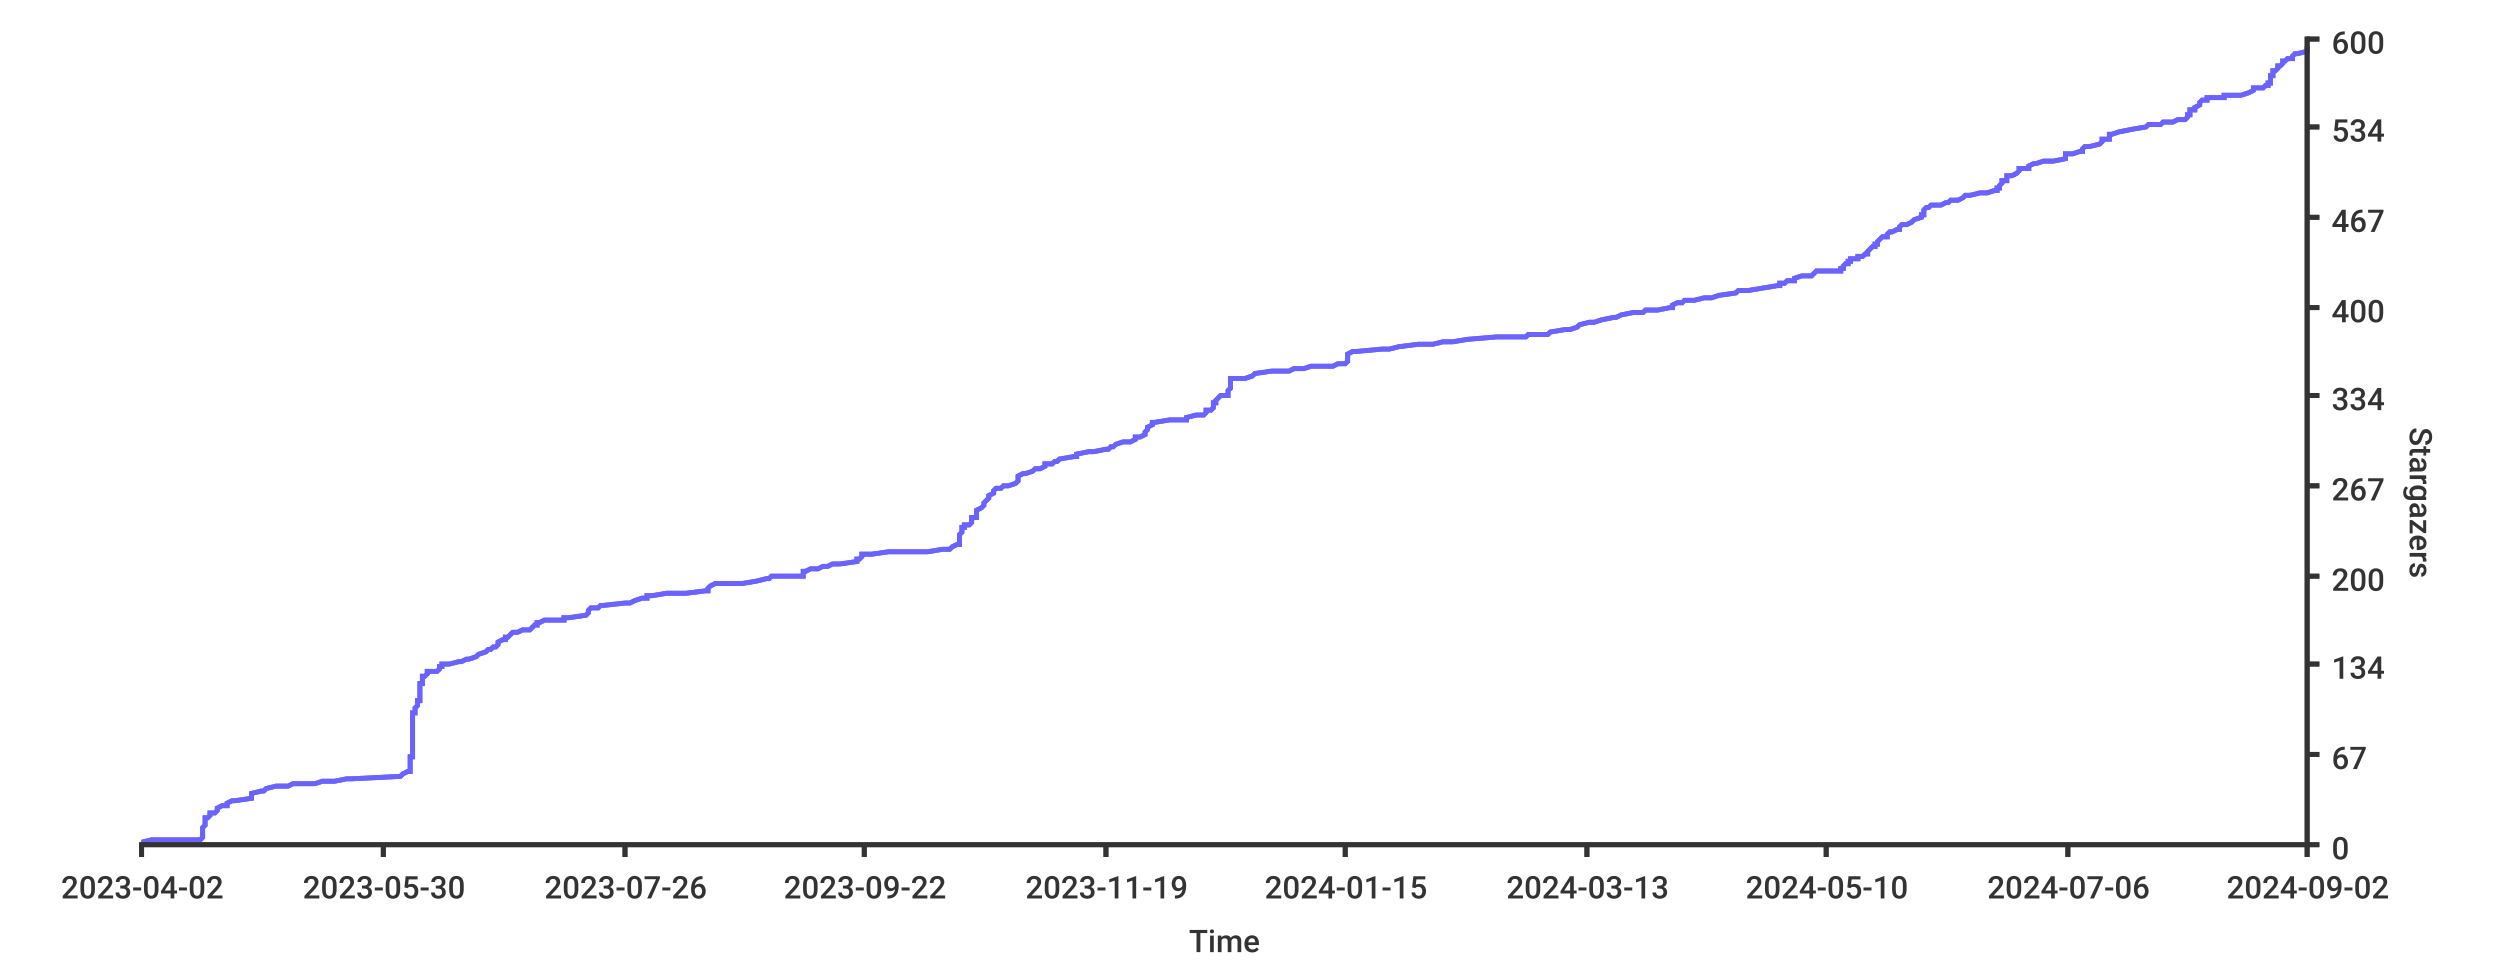
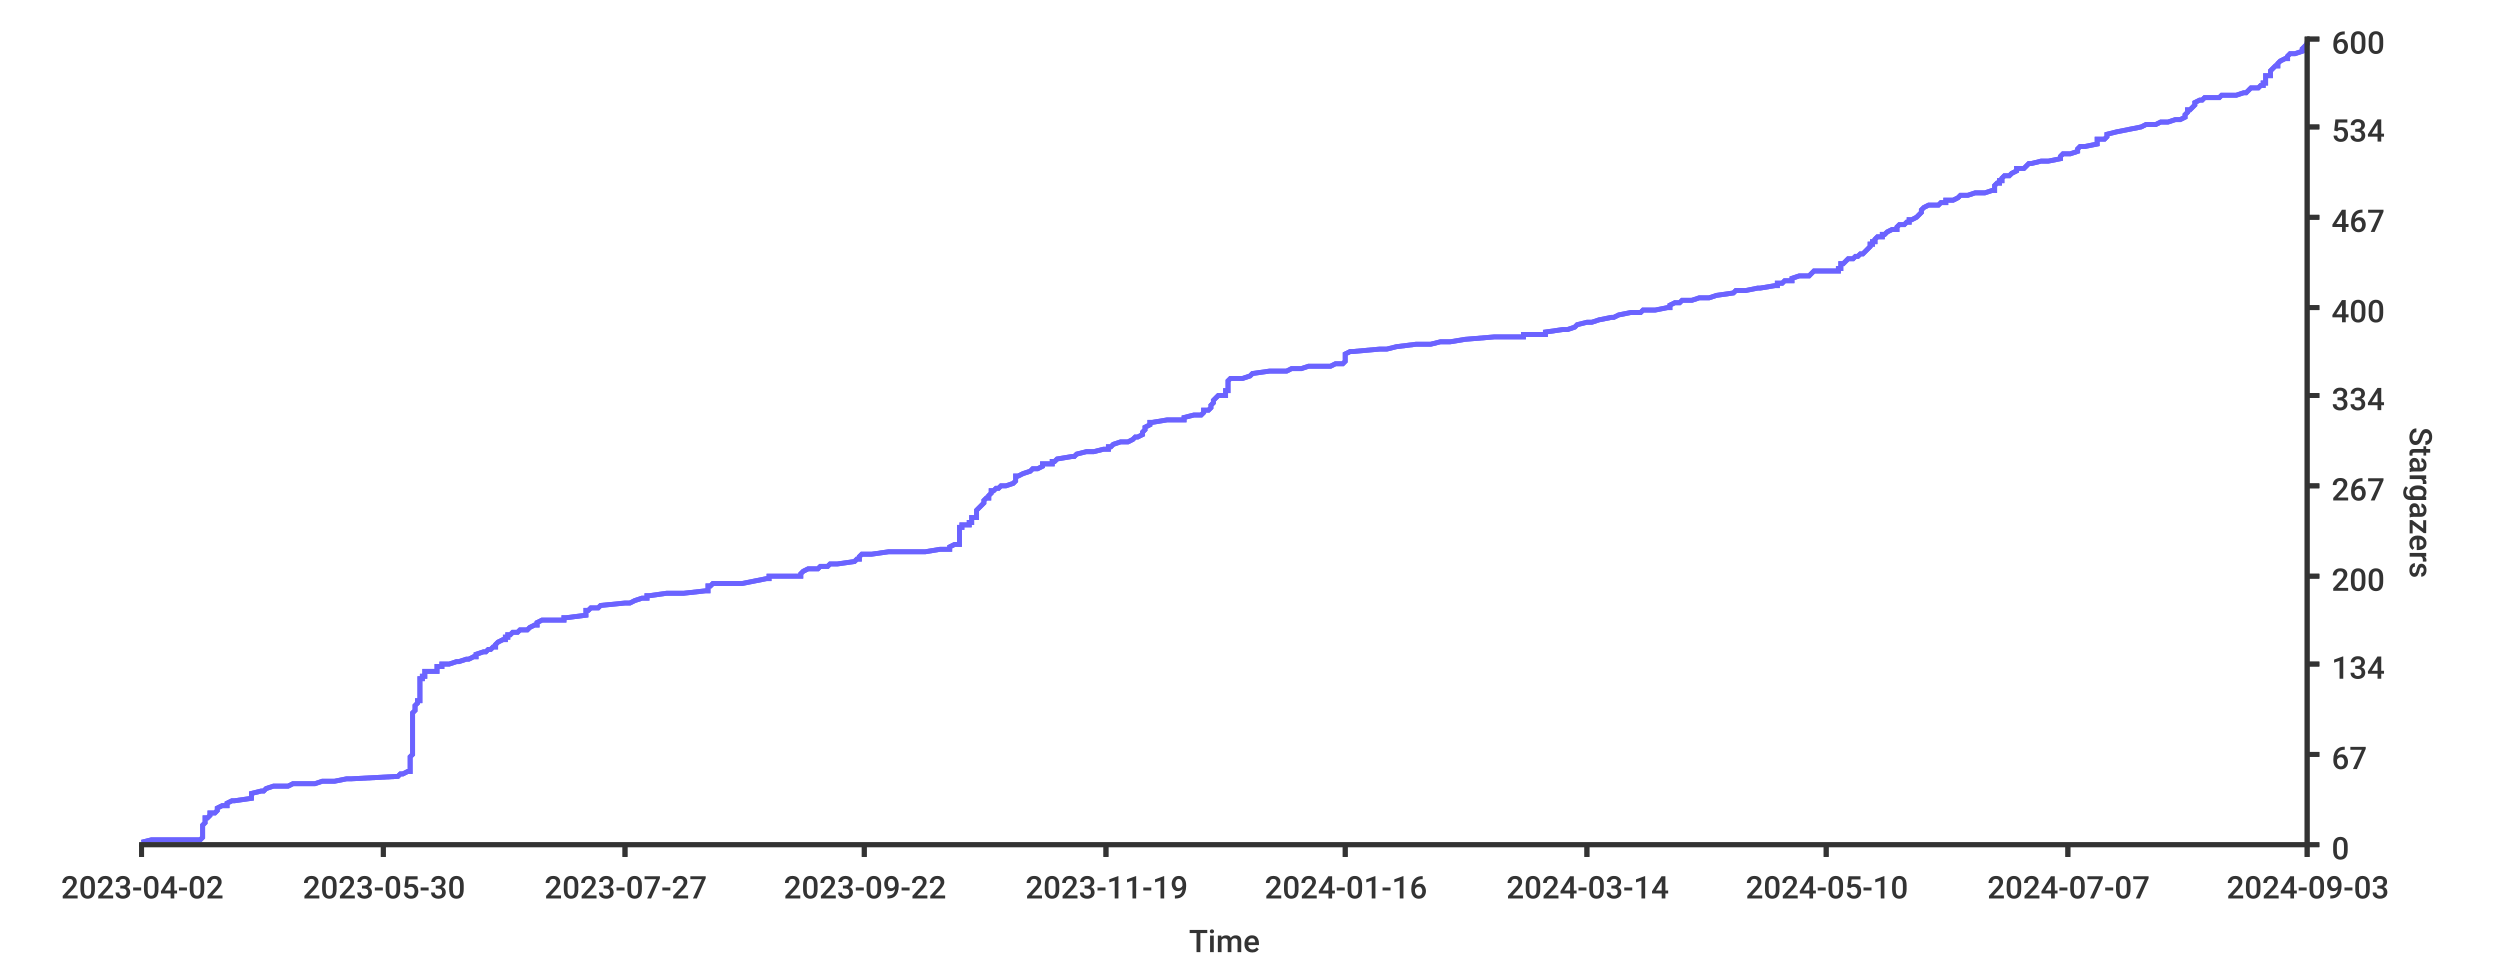
<svg xmlns="http://www.w3.org/2000/svg" width="1024px" height="400px">
  <style type="text/css">
path { fill: none; stroke: rgb(51,51,51); }
path.series { stroke: #6b63ff; }
rect.background { fill: rgb(255,255,255); stroke: none; }

text {
	stroke-width: 0;
	stroke: none;
	fill: rgba(51,51,51,1.0);
	font-size: 12.8px;
	font-family: 'Roboto Medium', sans-serif;
}
</style>
-   <rect rx="8" x="0" y="0" width="1024px" height="400px" class="background" />
  <rect x="0" y="0" width="1024px" height="400px" class="background" rx="8" />
-   <path stroke-width="2" class="series" d="M 58 345 L 62 344 L 82 344 L 83 343 L 83 343 L 83 342 L 83 342 L 83 341 L 83 341 L 83 340 L 83 339 L 83 339 L 84 338 L 84 338 L 84 337 L 84 337 L 84 336 L 84 336 L 84 335 L 85 335 L 86 334 L 86 333 L 88 333 L 89 332 L 89 332 L 89 331 L 89 331 L 91 330 L 93 330 L 93 329 L 95 328 L 96 328 L 103 327 L 103 327 L 103 326 L 103 326 L 103 325 L 103 325 L 107 324 L 108 324 L 109 323 L 113 322 L 118 322 L 120 321 L 129 321 L 132 320 L 137 320 L 142 319 L 144 319 L 164 318 L 165 317 L 165 317 L 167 316 L 168 316 L 168 315 L 168 315 L 168 314 L 168 314 L 168 313 L 168 313 L 168 312 L 168 311 L 168 311 L 168 310 L 169 310 L 169 309 L 169 309 L 169 308 L 169 308 L 169 307 L 169 306 L 169 306 L 169 305 L 169 305 L 169 304 L 169 304 L 169 303 L 169 303 L 169 302 L 169 302 L 169 301 L 169 300 L 169 300 L 169 299 L 169 299 L 169 298 L 169 298 L 169 297 L 169 297 L 169 296 L 169 295 L 169 295 L 169 294 L 169 294 L 169 293 L 169 293 L 169 292 L 170 292 L 170 291 L 170 291 L 170 290 L 171 289 L 171 289 L 171 288 L 171 288 L 171 287 L 172 287 L 172 286 L 172 286 L 172 285 L 172 284 L 172 284 L 172 283 L 172 283 L 172 282 L 172 282 L 172 281 L 172 281 L 172 280 L 173 280 L 173 279 L 173 278 L 173 278 L 173 277 L 174 277 L 175 276 L 175 276 L 175 275 L 179 275 L 180 274 L 180 273 L 181 273 L 181 272 L 184 272 L 188 271 L 189 271 L 191 270 L 192 270 L 195 269 L 195 269 L 196 268 L 199 267 L 199 267 L 200 266 L 201 266 L 202 265 L 203 265 L 204 264 L 204 264 L 204 263 L 206 262 L 207 262 L 207 261 L 208 261 L 209 260 L 209 260 L 210 259 L 212 259 L 214 258 L 217 258 L 218 257 L 219 256 L 220 256 L 220 255 L 221 255 L 223 254 L 231 254 L 231 253 L 233 253 L 240 252 L 241 251 L 241 251 L 241 250 L 241 250 L 242 249 L 245 249 L 246 248 L 247 248 L 256 247 L 258 247 L 260 246 L 263 245 L 265 245 L 265 244 L 267 244 L 273 243 L 281 243 L 289 242 L 290 242 L 290 241 L 291 240 L 291 240 L 293 239 L 304 239 L 310 238 L 310 238 L 314 237 L 315 237 L 316 236 L 329 236 L 329 235 L 329 234 L 330 234 L 332 233 L 335 233 L 337 232 L 339 232 L 341 231 L 344 231 L 351 230 L 351 229 L 352 229 L 353 228 L 353 228 L 353 227 L 357 227 L 364 226 L 380 226 L 386 225 L 389 225 L 390 224 L 392 223 L 393 223 L 393 222 L 393 222 L 393 221 L 393 221 L 393 220 L 393 220 L 393 219 L 394 218 L 394 218 L 394 217 L 394 217 L 394 216 L 395 216 L 395 215 L 397 215 L 398 214 L 398 214 L 398 213 L 398 212 L 400 212 L 400 211 L 400 211 L 400 210 L 400 210 L 400 209 L 400 209 L 402 208 L 403 207 L 403 207 L 403 206 L 403 206 L 404 205 L 404 205 L 405 204 L 405 204 L 405 203 L 405 203 L 407 202 L 407 201 L 407 201 L 408 200 L 410 200 L 411 199 L 413 199 L 416 198 L 416 198 L 417 197 L 417 196 L 417 196 L 417 195 L 417 195 L 419 194 L 420 194 L 423 193 L 423 193 L 424 192 L 426 192 L 428 191 L 428 190 L 431 190 L 432 189 L 433 189 L 434 188 L 434 188 L 440 187 L 441 187 L 441 186 L 446 185 L 448 185 L 453 184 L 454 184 L 455 183 L 456 183 L 457 182 L 457 182 L 460 181 L 463 181 L 465 180 L 465 179 L 467 179 L 469 178 L 469 178 L 469 177 L 469 177 L 470 176 L 470 176 L 470 175 L 472 174 L 472 174 L 472 173 L 473 173 L 479 172 L 486 172 L 486 171 L 486 171 L 490 170 L 493 170 L 494 169 L 494 168 L 496 168 L 497 167 L 497 167 L 497 166 L 497 166 L 497 165 L 498 165 L 498 164 L 499 163 L 499 163 L 500 162 L 503 162 L 503 161 L 503 161 L 503 160 L 503 160 L 504 159 L 504 159 L 504 158 L 504 157 L 504 157 L 504 156 L 504 156 L 504 155 L 510 155 L 513 154 L 513 154 L 514 153 L 521 152 L 528 152 L 530 151 L 534 151 L 537 150 L 546 150 L 548 149 L 551 149 L 552 148 L 552 148 L 552 147 L 552 146 L 552 146 L 552 145 L 552 145 L 554 144 L 555 144 L 566 143 L 569 143 L 573 142 L 581 141 L 587 141 L 591 140 L 595 140 L 601 139 L 601 139 L 613 138 L 625 138 L 626 137 L 634 137 L 635 136 L 641 135 L 643 135 L 646 134 L 646 134 L 647 133 L 647 133 L 651 132 L 653 132 L 656 131 L 661 130 L 662 130 L 664 129 L 664 129 L 669 128 L 673 128 L 674 127 L 679 127 L 684 126 L 685 126 L 685 125 L 687 124 L 689 124 L 690 123 L 694 123 L 698 122 L 701 122 L 704 121 L 704 121 L 711 120 L 712 119 L 716 119 L 722 118 L 722 118 L 728 117 L 729 117 L 729 116 L 731 116 L 732 115 L 735 115 L 735 114 L 738 113 L 742 113 L 743 112 L 743 112 L 744 111 L 754 111 L 754 110 L 755 110 L 755 109 L 756 108 L 757 108 L 757 107 L 758 107 L 758 106 L 761 106 L 761 105 L 763 105 L 764 104 L 765 104 L 765 103 L 766 102 L 766 102 L 767 101 L 768 101 L 768 100 L 769 100 L 769 99 L 769 99 L 770 98 L 771 97 L 773 97 L 773 96 L 773 96 L 774 95 L 775 95 L 777 94 L 778 94 L 778 93 L 779 92 L 781 92 L 783 91 L 783 91 L 784 90 L 784 90 L 787 89 L 787 89 L 787 88 L 788 88 L 788 87 L 788 86 L 788 86 L 789 85 L 790 85 L 791 84 L 795 84 L 797 83 L 798 83 L 799 82 L 802 82 L 804 81 L 805 80 L 807 80 L 811 79 L 814 79 L 817 78 L 818 78 L 818 77 L 819 77 L 819 76 L 820 75 L 820 75 L 820 74 L 822 74 L 822 73 L 822 73 L 822 72 L 824 72 L 826 71 L 826 71 L 827 70 L 827 69 L 831 69 L 831 68 L 831 68 L 833 67 L 834 67 L 837 66 L 841 66 L 846 65 L 846 64 L 846 64 L 846 63 L 849 63 L 852 62 L 853 62 L 853 61 L 853 61 L 854 60 L 856 60 L 860 59 L 861 58 L 861 58 L 861 57 L 864 57 L 864 56 L 864 56 L 864 55 L 865 55 L 868 54 L 873 53 L 873 53 L 879 52 L 879 52 L 880 51 L 885 51 L 886 50 L 890 50 L 892 49 L 895 49 L 896 48 L 896 47 L 897 47 L 897 46 L 897 46 L 897 45 L 899 45 L 899 44 L 899 44 L 901 43 L 901 42 L 901 42 L 902 41 L 904 41 L 904 40 L 911 40 L 911 39 L 918 39 L 921 38 L 921 38 L 923 37 L 923 36 L 927 36 L 928 35 L 929 35 L 929 34 L 930 34 L 930 33 L 930 33 L 930 32 L 930 31 L 931 31 L 931 30 L 931 30 L 931 29 L 932 29 L 933 28 L 933 28 L 933 27 L 934 27 L 935 26 L 935 25 L 936 25 L 937 24 L 939 24 L 939 23 L 939 23 L 940 22 L 941 22 L 945 21 L 945 20 L 945 20 L 945 19 L 945 19" />
-   <path d="M 58 345 L 62 344 L 82 344 L 83 343 L 83 343 L 83 342 L 83 342 L 83 341 L 83 341 L 83 340 L 83 339 L 83 339 L 84 338 L 84 338 L 84 337 L 84 337 L 84 336 L 84 336 L 84 335 L 85 335 L 86 334 L 86 333 L 88 333 L 89 332 L 89 332 L 89 331 L 89 331 L 91 330 L 93 330 L 93 329 L 95 328 L 96 328 L 103 327 L 103 327 L 103 326 L 103 326 L 103 325 L 103 325 L 107 324 L 108 324 L 109 323 L 113 322 L 118 322 L 120 321 L 129 321 L 132 320 L 137 320 L 142 319 L 144 319 L 164 318 L 165 317 L 165 317 L 167 316 L 168 316 L 168 315 L 168 315 L 168 314 L 168 314 L 168 313 L 168 313 L 168 312 L 168 311 L 168 311 L 168 310 L 169 310 L 169 309 L 169 309 L 169 308 L 169 308 L 169 307 L 169 306 L 169 306 L 169 305 L 169 305 L 169 304 L 169 304 L 169 303 L 169 303 L 169 302 L 169 302 L 169 301 L 169 300 L 169 300 L 169 299 L 169 299 L 169 298 L 169 298 L 169 297 L 169 297 L 169 296 L 169 295 L 169 295 L 169 294 L 169 294 L 169 293 L 169 293 L 169 292 L 170 292 L 170 291 L 170 291 L 170 290 L 171 289 L 171 289 L 171 288 L 171 288 L 171 287 L 172 287 L 172 286 L 172 286 L 172 285 L 172 284 L 172 284 L 172 283 L 172 283 L 172 282 L 172 282 L 172 281 L 172 281 L 172 280 L 173 280 L 173 279 L 173 278 L 173 278 L 173 277 L 174 277 L 175 276 L 175 276 L 175 275 L 179 275 L 180 274 L 180 273 L 181 273 L 181 272 L 184 272 L 188 271 L 189 271 L 191 270 L 192 270 L 195 269 L 195 269 L 196 268 L 199 267 L 199 267 L 200 266 L 201 266 L 202 265 L 203 265 L 204 264 L 204 264 L 204 263 L 206 262 L 207 262 L 207 261 L 208 261 L 209 260 L 209 260 L 210 259 L 212 259 L 214 258 L 217 258 L 218 257 L 219 256 L 220 256 L 220 255 L 221 255 L 223 254 L 231 254 L 231 253 L 233 253 L 240 252 L 241 251 L 241 251 L 241 250 L 241 250 L 242 249 L 245 249 L 246 248 L 247 248 L 256 247 L 258 247 L 260 246 L 263 245 L 265 245 L 265 244 L 267 244 L 273 243 L 281 243 L 289 242 L 290 242 L 290 241 L 291 240 L 291 240 L 293 239 L 304 239 L 310 238 L 310 238 L 314 237 L 315 237 L 316 236 L 329 236 L 329 235 L 329 234 L 330 234 L 332 233 L 335 233 L 337 232 L 339 232 L 341 231 L 344 231 L 351 230 L 351 229 L 352 229 L 353 228 L 353 228 L 353 227 L 357 227 L 364 226 L 380 226 L 386 225 L 389 225 L 390 224 L 392 223 L 393 223 L 393 222 L 393 222 L 393 221 L 393 221 L 393 220 L 393 220 L 393 219 L 394 218 L 394 218 L 394 217 L 394 217 L 394 216 L 395 216 L 395 215 L 397 215 L 398 214 L 398 214 L 398 213 L 398 212 L 400 212 L 400 211 L 400 211 L 400 210 L 400 210 L 400 209 L 400 209 L 402 208 L 403 207 L 403 207 L 403 206 L 403 206 L 404 205 L 404 205 L 405 204 L 405 204 L 405 203 L 405 203 L 407 202 L 407 201 L 407 201 L 408 200 L 410 200 L 411 199 L 413 199 L 416 198 L 416 198 L 417 197 L 417 196 L 417 196 L 417 195 L 417 195 L 419 194 L 420 194 L 423 193 L 423 193 L 424 192 L 426 192 L 428 191 L 428 190 L 431 190 L 432 189 L 433 189 L 434 188 L 434 188 L 440 187 L 441 187 L 441 186 L 446 185 L 448 185 L 453 184 L 454 184 L 455 183 L 456 183 L 457 182 L 457 182 L 460 181 L 463 181 L 465 180 L 465 179 L 467 179 L 469 178 L 469 178 L 469 177 L 469 177 L 470 176 L 470 176 L 470 175 L 472 174 L 472 174 L 472 173 L 473 173 L 479 172 L 486 172 L 486 171 L 486 171 L 490 170 L 493 170 L 494 169 L 494 168 L 496 168 L 497 167 L 497 167 L 497 166 L 497 166 L 497 165 L 498 165 L 498 164 L 499 163 L 499 163 L 500 162 L 503 162 L 503 161 L 503 161 L 503 160 L 503 160 L 504 159 L 504 159 L 504 158 L 504 157 L 504 157 L 504 156 L 504 156 L 504 155 L 510 155 L 513 154 L 513 154 L 514 153 L 521 152 L 528 152 L 530 151 L 534 151 L 537 150 L 546 150 L 548 149 L 551 149 L 552 148 L 552 148 L 552 147 L 552 146 L 552 146 L 552 145 L 552 145 L 554 144 L 555 144 L 566 143 L 569 143 L 573 142 L 581 141 L 587 141 L 591 140 L 595 140 L 601 139 L 601 139 L 613 138 L 625 138 L 626 137 L 634 137 L 635 136 L 641 135 L 643 135 L 646 134 L 646 134 L 647 133 L 647 133 L 651 132 L 653 132 L 656 131 L 661 130 L 662 130 L 664 129 L 664 129 L 669 128 L 673 128 L 674 127 L 679 127 L 684 126 L 685 126 L 685 125 L 687 124 L 689 124 L 690 123 L 694 123 L 698 122 L 701 122 L 704 121 L 704 121 L 711 120 L 712 119 L 716 119 L 722 118 L 722 118 L 728 117 L 729 117 L 729 116 L 731 116 L 732 115 L 735 115 L 735 114 L 738 113 L 742 113 L 743 112 L 743 112 L 744 111 L 754 111 L 754 110 L 755 110 L 755 109 L 756 108 L 757 108 L 757 107 L 758 107 L 758 106 L 761 106 L 761 105 L 763 105 L 764 104 L 765 104 L 765 103 L 766 102 L 766 102 L 767 101 L 768 101 L 768 100 L 769 100 L 769 99 L 769 99 L 770 98 L 771 97 L 773 97 L 773 96 L 773 96 L 774 95 L 775 95 L 777 94 L 778 94 L 778 93 L 779 92 L 781 92 L 783 91 L 783 91 L 784 90 L 784 90 L 787 89 L 787 89 L 787 88 L 788 88 L 788 87 L 788 86 L 788 86 L 789 85 L 790 85 L 791 84 L 795 84 L 797 83 L 798 83 L 799 82 L 802 82 L 804 81 L 805 80 L 807 80 L 811 79 L 814 79 L 817 78 L 818 78 L 818 77 L 819 77 L 819 76 L 820 75 L 820 75 L 820 74 L 822 74 L 822 73 L 822 73 L 822 72 L 824 72 L 826 71 L 826 71 L 827 70 L 827 69 L 831 69 L 831 68 L 831 68 L 833 67 L 834 67 L 837 66 L 841 66 L 846 65 L 846 64 L 846 64 L 846 63 L 849 63 L 852 62 L 853 62 L 853 61 L 853 61 L 854 60 L 856 60 L 860 59 L 861 58 L 861 58 L 861 57 L 864 57 L 864 56 L 864 56 L 864 55 L 865 55 L 868 54 L 873 53 L 873 53 L 879 52 L 879 52 L 880 51 L 885 51 L 886 50 L 890 50 L 892 49 L 895 49 L 896 48 L 896 47 L 897 47 L 897 46 L 897 46 L 897 45 L 899 45 L 899 44 L 899 44 L 901 43 L 901 42 L 901 42 L 902 41 L 904 41 L 904 40 L 911 40 L 911 39 L 918 39 L 921 38 L 921 38 L 923 37 L 923 36 L 927 36 L 928 35 L 929 35 L 929 34 L 930 34 L 930 33 L 930 33 L 930 32 L 930 31 L 931 31 L 931 30 L 931 30 L 931 29 L 932 29 L 933 28 L 933 28 L 933 27 L 934 27 L 935 26 L 935 25 L 936 25 L 937 24 L 939 24 L 939 23 L 939 23 L 940 22 L 941 22 L 945 21 L 945 20 L 945 20 L 945 19 L 945 19" stroke-width="2" class="series" />
-   <path stroke-width="2" d="M 945 346 L 945 15" />
+   <rect height="400px" class="background" rx="8" x="0" y="0" width="1024px" />
+   <path stroke-width="2" class="series" d="M 58 345 L 62 344 L 82 344 L 83 343 L 83 343 L 83 342 L 83 342 L 83 341 L 83 341 L 83 340 L 83 339 L 83 339 L 83 338 L 83 338 L 84 337 L 84 337 L 84 336 L 84 336 L 84 335 L 85 335 L 86 334 L 86 333 L 88 333 L 89 332 L 89 332 L 89 331 L 89 331 L 91 330 L 93 330 L 93 329 L 95 328 L 96 328 L 103 327 L 103 327 L 103 326 L 103 326 L 103 325 L 103 325 L 107 324 L 108 324 L 109 323 L 112 322 L 118 322 L 120 321 L 129 321 L 132 320 L 137 320 L 142 319 L 144 319 L 163 318 L 164 317 L 165 317 L 167 316 L 168 316 L 168 315 L 168 315 L 168 314 L 168 314 L 168 313 L 168 313 L 168 312 L 168 311 L 168 311 L 168 310 L 168 310 L 169 309 L 169 309 L 169 308 L 169 308 L 169 307 L 169 306 L 169 306 L 169 305 L 169 305 L 169 304 L 169 304 L 169 303 L 169 303 L 169 302 L 169 302 L 169 301 L 169 300 L 169 300 L 169 299 L 169 299 L 169 298 L 169 298 L 169 297 L 169 297 L 169 296 L 169 295 L 169 295 L 169 294 L 169 294 L 169 293 L 169 293 L 169 292 L 169 292 L 170 291 L 170 291 L 170 290 L 170 289 L 170 289 L 171 288 L 171 288 L 171 287 L 172 287 L 172 286 L 172 286 L 172 285 L 172 284 L 172 284 L 172 283 L 172 283 L 172 282 L 172 282 L 172 281 L 172 281 L 172 280 L 172 280 L 172 279 L 172 278 L 173 278 L 173 277 L 174 277 L 174 276 L 174 276 L 174 275 L 179 275 L 179 274 L 179 273 L 181 273 L 181 272 L 184 272 L 187 271 L 188 271 L 191 270 L 192 270 L 194 269 L 195 269 L 195 268 L 198 267 L 199 267 L 200 266 L 201 266 L 202 265 L 203 265 L 203 264 L 203 264 L 204 263 L 206 262 L 207 262 L 207 261 L 208 261 L 208 260 L 209 260 L 210 259 L 212 259 L 213 258 L 216 258 L 217 257 L 219 256 L 220 256 L 220 255 L 220 255 L 222 254 L 231 254 L 231 253 L 232 253 L 240 252 L 240 251 L 240 251 L 240 250 L 241 250 L 242 249 L 245 249 L 246 248 L 246 248 L 256 247 L 258 247 L 260 246 L 263 245 L 265 245 L 265 244 L 266 244 L 273 243 L 280 243 L 289 242 L 290 242 L 290 241 L 290 240 L 291 240 L 292 239 L 304 239 L 309 238 L 309 238 L 314 237 L 315 237 L 315 236 L 328 236 L 328 235 L 329 234 L 329 234 L 331 233 L 335 233 L 336 232 L 339 232 L 340 231 L 343 231 L 350 230 L 351 229 L 352 229 L 352 228 L 352 228 L 353 227 L 357 227 L 364 226 L 379 226 L 385 225 L 389 225 L 389 224 L 391 223 L 393 223 L 393 222 L 393 222 L 393 221 L 393 221 L 393 220 L 393 220 L 393 219 L 393 218 L 393 218 L 393 217 L 393 217 L 393 216 L 394 216 L 394 215 L 397 215 L 397 214 L 398 214 L 398 213 L 398 212 L 400 212 L 400 211 L 400 211 L 400 210 L 400 210 L 400 209 L 400 209 L 401 208 L 402 207 L 402 207 L 403 206 L 403 206 L 403 205 L 403 205 L 404 204 L 405 204 L 405 203 L 405 203 L 406 202 L 406 201 L 407 201 L 408 200 L 409 200 L 410 199 L 412 199 L 415 198 L 415 198 L 416 197 L 416 196 L 416 196 L 416 195 L 417 195 L 419 194 L 419 194 L 422 193 L 422 193 L 423 192 L 425 192 L 427 191 L 427 190 L 431 190 L 431 189 L 432 189 L 433 188 L 433 188 L 439 187 L 440 187 L 441 186 L 445 185 L 448 185 L 452 184 L 454 184 L 454 183 L 455 183 L 456 182 L 456 182 L 459 181 L 462 181 L 464 180 L 465 179 L 466 179 L 468 178 L 468 178 L 468 177 L 468 177 L 469 176 L 469 176 L 469 175 L 471 174 L 471 174 L 471 173 L 472 173 L 478 172 L 485 172 L 485 171 L 485 171 L 489 170 L 492 170 L 493 169 L 493 168 L 495 168 L 496 167 L 496 167 L 496 166 L 496 166 L 497 165 L 497 165 L 497 164 L 498 163 L 498 163 L 499 162 L 502 162 L 502 161 L 502 161 L 502 160 L 503 160 L 503 159 L 503 159 L 503 158 L 503 157 L 503 157 L 503 156 L 503 156 L 504 155 L 509 155 L 512 154 L 512 154 L 513 153 L 520 152 L 527 152 L 529 151 L 533 151 L 536 150 L 545 150 L 547 149 L 550 149 L 551 148 L 551 148 L 551 147 L 551 146 L 551 146 L 551 145 L 551 145 L 553 144 L 554 144 L 565 143 L 568 143 L 572 142 L 580 141 L 586 141 L 590 140 L 594 140 L 600 139 L 600 139 L 612 138 L 624 138 L 624 137 L 633 137 L 633 136 L 640 135 L 642 135 L 645 134 L 645 134 L 646 133 L 646 133 L 650 132 L 652 132 L 655 131 L 660 130 L 661 130 L 663 129 L 663 129 L 668 128 L 672 128 L 673 127 L 678 127 L 683 126 L 684 126 L 684 125 L 686 124 L 688 124 L 689 123 L 693 123 L 696 122 L 700 122 L 703 121 L 703 121 L 710 120 L 711 119 L 715 119 L 720 118 L 721 118 L 727 117 L 728 117 L 728 116 L 730 116 L 731 115 L 734 115 L 734 114 L 737 113 L 741 113 L 742 112 L 742 112 L 743 111 L 753 111 L 753 110 L 754 110 L 754 109 L 754 108 L 755 108 L 756 107 L 756 107 L 757 106 L 759 106 L 760 105 L 761 105 L 762 104 L 763 104 L 764 103 L 765 102 L 765 102 L 766 101 L 766 101 L 766 100 L 767 100 L 767 99 L 768 99 L 768 98 L 769 97 L 771 97 L 771 96 L 772 96 L 773 95 L 773 95 L 775 94 L 777 94 L 777 93 L 778 92 L 780 92 L 781 91 L 782 91 L 782 90 L 783 90 L 785 89 L 785 89 L 786 88 L 786 88 L 787 87 L 787 86 L 787 86 L 788 85 L 788 85 L 790 84 L 794 84 L 795 83 L 797 83 L 797 82 L 800 82 L 802 81 L 803 80 L 806 80 L 809 79 L 813 79 L 816 78 L 817 78 L 817 77 L 817 77 L 817 76 L 818 75 L 819 75 L 819 74 L 820 74 L 820 73 L 820 73 L 821 72 L 823 72 L 824 71 L 824 71 L 826 70 L 826 69 L 829 69 L 830 68 L 830 68 L 831 67 L 832 67 L 836 66 L 839 66 L 844 65 L 844 64 L 844 64 L 845 63 L 848 63 L 851 62 L 851 62 L 851 61 L 851 61 L 852 60 L 854 60 L 859 59 L 859 58 L 859 58 L 859 57 L 862 57 L 863 56 L 863 56 L 863 55 L 863 55 L 867 54 L 872 53 L 872 53 L 877 52 L 877 52 L 879 51 L 883 51 L 885 50 L 888 50 L 891 49 L 893 49 L 895 48 L 895 47 L 895 47 L 896 46 L 896 46 L 896 45 L 897 45 L 898 44 L 898 44 L 899 43 L 899 42 L 899 42 L 901 41 L 902 41 L 903 40 L 909 40 L 910 39 L 916 39 L 919 38 L 920 38 L 921 37 L 922 36 L 925 36 L 926 35 L 927 35 L 927 34 L 928 34 L 928 33 L 928 33 L 928 32 L 928 31 L 930 31 L 930 30 L 930 30 L 930 29 L 930 29 L 931 28 L 931 28 L 932 27 L 933 27 L 933 26 L 934 25 L 934 25 L 936 24 L 937 24 L 937 23 L 937 23 L 938 22 L 940 22 L 943 21 L 943 20 L 943 20 L 944 19 L 944 19 L 945 18 L 945 18 L 945 17" />
+   <path stroke-width="2" class="series" d="M 58 345 L 62 344 L 82 344 L 83 343 L 83 343 L 83 342 L 83 342 L 83 341 L 83 341 L 83 340 L 83 339 L 83 339 L 83 338 L 83 338 L 84 337 L 84 337 L 84 336 L 84 336 L 84 335 L 85 335 L 86 334 L 86 333 L 88 333 L 89 332 L 89 332 L 89 331 L 89 331 L 91 330 L 93 330 L 93 329 L 95 328 L 96 328 L 103 327 L 103 327 L 103 326 L 103 326 L 103 325 L 103 325 L 107 324 L 108 324 L 109 323 L 112 322 L 118 322 L 120 321 L 129 321 L 132 320 L 137 320 L 142 319 L 144 319 L 163 318 L 164 317 L 165 317 L 167 316 L 168 316 L 168 315 L 168 315 L 168 314 L 168 314 L 168 313 L 168 313 L 168 312 L 168 311 L 168 311 L 168 310 L 168 310 L 169 309 L 169 309 L 169 308 L 169 308 L 169 307 L 169 306 L 169 306 L 169 305 L 169 305 L 169 304 L 169 304 L 169 303 L 169 303 L 169 302 L 169 302 L 169 301 L 169 300 L 169 300 L 169 299 L 169 299 L 169 298 L 169 298 L 169 297 L 169 297 L 169 296 L 169 295 L 169 295 L 169 294 L 169 294 L 169 293 L 169 293 L 169 292 L 169 292 L 170 291 L 170 291 L 170 290 L 170 289 L 170 289 L 171 288 L 171 288 L 171 287 L 172 287 L 172 286 L 172 286 L 172 285 L 172 284 L 172 284 L 172 283 L 172 283 L 172 282 L 172 282 L 172 281 L 172 281 L 172 280 L 172 280 L 172 279 L 172 278 L 173 278 L 173 277 L 174 277 L 174 276 L 174 276 L 174 275 L 179 275 L 179 274 L 179 273 L 181 273 L 181 272 L 184 272 L 187 271 L 188 271 L 191 270 L 192 270 L 194 269 L 195 269 L 195 268 L 198 267 L 199 267 L 200 266 L 201 266 L 202 265 L 203 265 L 203 264 L 203 264 L 204 263 L 206 262 L 207 262 L 207 261 L 208 261 L 208 260 L 209 260 L 210 259 L 212 259 L 213 258 L 216 258 L 217 257 L 219 256 L 220 256 L 220 255 L 220 255 L 222 254 L 231 254 L 231 253 L 232 253 L 240 252 L 240 251 L 240 251 L 240 250 L 241 250 L 242 249 L 245 249 L 246 248 L 246 248 L 256 247 L 258 247 L 260 246 L 263 245 L 265 245 L 265 244 L 266 244 L 273 243 L 280 243 L 289 242 L 290 242 L 290 241 L 290 240 L 291 240 L 292 239 L 304 239 L 309 238 L 309 238 L 314 237 L 315 237 L 315 236 L 328 236 L 328 235 L 329 234 L 329 234 L 331 233 L 335 233 L 336 232 L 339 232 L 340 231 L 343 231 L 350 230 L 351 229 L 352 229 L 352 228 L 352 228 L 353 227 L 357 227 L 364 226 L 379 226 L 385 225 L 389 225 L 389 224 L 391 223 L 393 223 L 393 222 L 393 222 L 393 221 L 393 221 L 393 220 L 393 220 L 393 219 L 393 218 L 393 218 L 393 217 L 393 217 L 393 216 L 394 216 L 394 215 L 397 215 L 397 214 L 398 214 L 398 213 L 398 212 L 400 212 L 400 211 L 400 211 L 400 210 L 400 210 L 400 209 L 400 209 L 401 208 L 402 207 L 402 207 L 403 206 L 403 206 L 403 205 L 403 205 L 404 204 L 405 204 L 405 203 L 405 203 L 406 202 L 406 201 L 407 201 L 408 200 L 409 200 L 410 199 L 412 199 L 415 198 L 415 198 L 416 197 L 416 196 L 416 196 L 416 195 L 417 195 L 419 194 L 419 194 L 422 193 L 422 193 L 423 192 L 425 192 L 427 191 L 427 190 L 431 190 L 431 189 L 432 189 L 433 188 L 433 188 L 439 187 L 440 187 L 441 186 L 445 185 L 448 185 L 452 184 L 454 184 L 454 183 L 455 183 L 456 182 L 456 182 L 459 181 L 462 181 L 464 180 L 465 179 L 466 179 L 468 178 L 468 178 L 468 177 L 468 177 L 469 176 L 469 176 L 469 175 L 471 174 L 471 174 L 471 173 L 472 173 L 478 172 L 485 172 L 485 171 L 485 171 L 489 170 L 492 170 L 493 169 L 493 168 L 495 168 L 496 167 L 496 167 L 496 166 L 496 166 L 497 165 L 497 165 L 497 164 L 498 163 L 498 163 L 499 162 L 502 162 L 502 161 L 502 161 L 502 160 L 503 160 L 503 159 L 503 159 L 503 158 L 503 157 L 503 157 L 503 156 L 503 156 L 504 155 L 509 155 L 512 154 L 512 154 L 513 153 L 520 152 L 527 152 L 529 151 L 533 151 L 536 150 L 545 150 L 547 149 L 550 149 L 551 148 L 551 148 L 551 147 L 551 146 L 551 146 L 551 145 L 551 145 L 553 144 L 554 144 L 565 143 L 568 143 L 572 142 L 580 141 L 586 141 L 590 140 L 594 140 L 600 139 L 600 139 L 612 138 L 624 138 L 624 137 L 633 137 L 633 136 L 640 135 L 642 135 L 645 134 L 645 134 L 646 133 L 646 133 L 650 132 L 652 132 L 655 131 L 660 130 L 661 130 L 663 129 L 663 129 L 668 128 L 672 128 L 673 127 L 678 127 L 683 126 L 684 126 L 684 125 L 686 124 L 688 124 L 689 123 L 693 123 L 696 122 L 700 122 L 703 121 L 703 121 L 710 120 L 711 119 L 715 119 L 720 118 L 721 118 L 727 117 L 728 117 L 728 116 L 730 116 L 731 115 L 734 115 L 734 114 L 737 113 L 741 113 L 742 112 L 742 112 L 743 111 L 753 111 L 753 110 L 754 110 L 754 109 L 754 108 L 755 108 L 756 107 L 756 107 L 757 106 L 759 106 L 760 105 L 761 105 L 762 104 L 763 104 L 764 103 L 765 102 L 765 102 L 766 101 L 766 101 L 766 100 L 767 100 L 767 99 L 768 99 L 768 98 L 769 97 L 771 97 L 771 96 L 772 96 L 773 95 L 773 95 L 775 94 L 777 94 L 777 93 L 778 92 L 780 92 L 781 91 L 782 91 L 782 90 L 783 90 L 785 89 L 785 89 L 786 88 L 786 88 L 787 87 L 787 86 L 787 86 L 788 85 L 788 85 L 790 84 L 794 84 L 795 83 L 797 83 L 797 82 L 800 82 L 802 81 L 803 80 L 806 80 L 809 79 L 813 79 L 816 78 L 817 78 L 817 77 L 817 77 L 817 76 L 818 75 L 819 75 L 819 74 L 820 74 L 820 73 L 820 73 L 821 72 L 823 72 L 824 71 L 824 71 L 826 70 L 826 69 L 829 69 L 830 68 L 830 68 L 831 67 L 832 67 L 836 66 L 839 66 L 844 65 L 844 64 L 844 64 L 845 63 L 848 63 L 851 62 L 851 62 L 851 61 L 851 61 L 852 60 L 854 60 L 859 59 L 859 58 L 859 58 L 859 57 L 862 57 L 863 56 L 863 56 L 863 55 L 863 55 L 867 54 L 872 53 L 872 53 L 877 52 L 877 52 L 879 51 L 883 51 L 885 50 L 888 50 L 891 49 L 893 49 L 895 48 L 895 47 L 895 47 L 896 46 L 896 46 L 896 45 L 897 45 L 898 44 L 898 44 L 899 43 L 899 42 L 899 42 L 901 41 L 902 41 L 903 40 L 909 40 L 910 39 L 916 39 L 919 38 L 920 38 L 921 37 L 922 36 L 925 36 L 926 35 L 927 35 L 927 34 L 928 34 L 928 33 L 928 33 L 928 32 L 928 31 L 930 31 L 930 30 L 930 30 L 930 29 L 930 29 L 931 28 L 931 28 L 932 27 L 933 27 L 933 26 L 934 25 L 934 25 L 936 24 L 937 24 L 937 23 L 937 23 L 938 22 L 940 22 L 943 21 L 943 20 L 943 20 L 944 19 L 944 19 L 945 18 L 945 18 L 945 17" />
+   <path d="M 945 346 L 945 15" stroke-width="2" />
  <path stroke-width="2" d="M 945 346 L 945 15" />
  <path stroke-width="2" d="M 945 346 L 950 346" />
  <path stroke-width="2" d="M 945 346 L 950 346" />
  <text x="955" y="352">0</text>
  <path d="M 945 309 L 950 309" stroke-width="2" />
  <path stroke-width="2" d="M 945 309 L 950 309" />
  <text x="955" y="315">67</text>
  <path stroke-width="2" d="M 945 272 L 950 272" />
-   <path d="M 945 272 L 950 272" stroke-width="2" />
+   <path stroke-width="2" d="M 945 272 L 950 272" />
  <text x="955" y="278">134</text>
-   <path stroke-width="2" d="M 945 236 L 950 236" />
+   <path d="M 945 236 L 950 236" stroke-width="2" />
  <path stroke-width="2" d="M 945 236 L 950 236" />
  <text x="955" y="242">200</text>
  <path stroke-width="2" d="M 945 199 L 950 199" />
  <path stroke-width="2" d="M 945 199 L 950 199" />
-   <text y="205" x="955">267</text>
+   <text x="955" y="205">267</text>
  <path stroke-width="2" d="M 945 162 L 950 162" />
  <path stroke-width="2" d="M 945 162 L 950 162" />
-   <text y="168" x="955">334</text>
+   <text x="955" y="168">334</text>
  <path stroke-width="2" d="M 945 126 L 950 126" />
  <path stroke-width="2" d="M 945 126 L 950 126" />
  <text x="955" y="132">400</text>
  <path stroke-width="2" d="M 945 89 L 950 89" />
  <path stroke-width="2" d="M 945 89 L 950 89" />
  <text x="955" y="95">467</text>
  <path stroke-width="2" d="M 945 52 L 950 52" />
  <path stroke-width="2" d="M 945 52 L 950 52" />
  <text x="955" y="58">534</text>
  <path stroke-width="2" d="M 945 16 L 950 16" />
  <path stroke-width="2" d="M 945 16 L 950 16" />
  <text x="955" y="22">600</text>
  <text x="987" y="175" transform="rotate(90.00,987,175)">Stargazers</text>
-   <path d="M 57 346 L 945 346" stroke-width="2" />
+   <path stroke-width="2" d="M 57 346 L 945 346" />
  <path stroke-width="2" d="M 57 346 L 945 346" />
  <path stroke-width="2" d="M 58 346 L 58 351" />
  <path stroke-width="2" d="M 58 346 L 58 351" />
  <text x="25" y="368">2023-04-02</text>
  <path stroke-width="2" d="M 157 346 L 157 351" />
-   <path d="M 157 346 L 157 351" stroke-width="2" />
+   <path stroke-width="2" d="M 157 346 L 157 351" />
  <text x="124" y="368">2023-05-30</text>
  <path stroke-width="2" d="M 256 346 L 256 351" />
  <path stroke-width="2" d="M 256 346 L 256 351" />
-   <text x="223" y="368">2023-07-26</text>
+   <text y="368" x="223">2023-07-27</text>
  <path stroke-width="2" d="M 354 346 L 354 351" />
-   <path stroke-width="2" d="M 354 346 L 354 351" />
+   <path d="M 354 346 L 354 351" stroke-width="2" />
  <text x="321" y="368">2023-09-22</text>
  <path stroke-width="2" d="M 453 346 L 453 351" />
  <path d="M 453 346 L 453 351" stroke-width="2" />
-   <text y="368" x="420">2023-11-19</text>
+   <text x="420" y="368">2023-11-19</text>
  <path stroke-width="2" d="M 551 346 L 551 351" />
-   <path d="M 551 346 L 551 351" stroke-width="2" />
-   <text x="518" y="368">2024-01-15</text>
+   <path stroke-width="2" d="M 551 346 L 551 351" />
+   <text x="518" y="368">2024-01-16</text>
+   <path d="M 650 346 L 650 351" stroke-width="2" />
  <path stroke-width="2" d="M 650 346 L 650 351" />
-   <path d="M 650 346 L 650 351" stroke-width="2" />
-   <text x="617" y="368">2024-03-13</text>
+   <text x="617" y="368">2024-03-14</text>
  <path stroke-width="2" d="M 748 346 L 748 351" />
-   <path d="M 748 346 L 748 351" stroke-width="2" />
-   <text y="368" x="715">2024-05-10</text>
+   <path stroke-width="2" d="M 748 346 L 748 351" />
+   <text x="715" y="368">2024-05-10</text>
  <path stroke-width="2" d="M 847 346 L 847 351" />
  <path stroke-width="2" d="M 847 346 L 847 351" />
-   <text x="814" y="368">2024-07-06</text>
+   <text x="814" y="368">2024-07-07</text>
  <path stroke-width="2" d="M 945 346 L 945 351" />
  <path stroke-width="2" d="M 945 346 L 945 351" />
-   <text y="368" x="912">2024-09-02</text>
+   <text x="912" y="368">2024-09-03</text>
  <text x="487" y="390">Time</text>
</svg>
